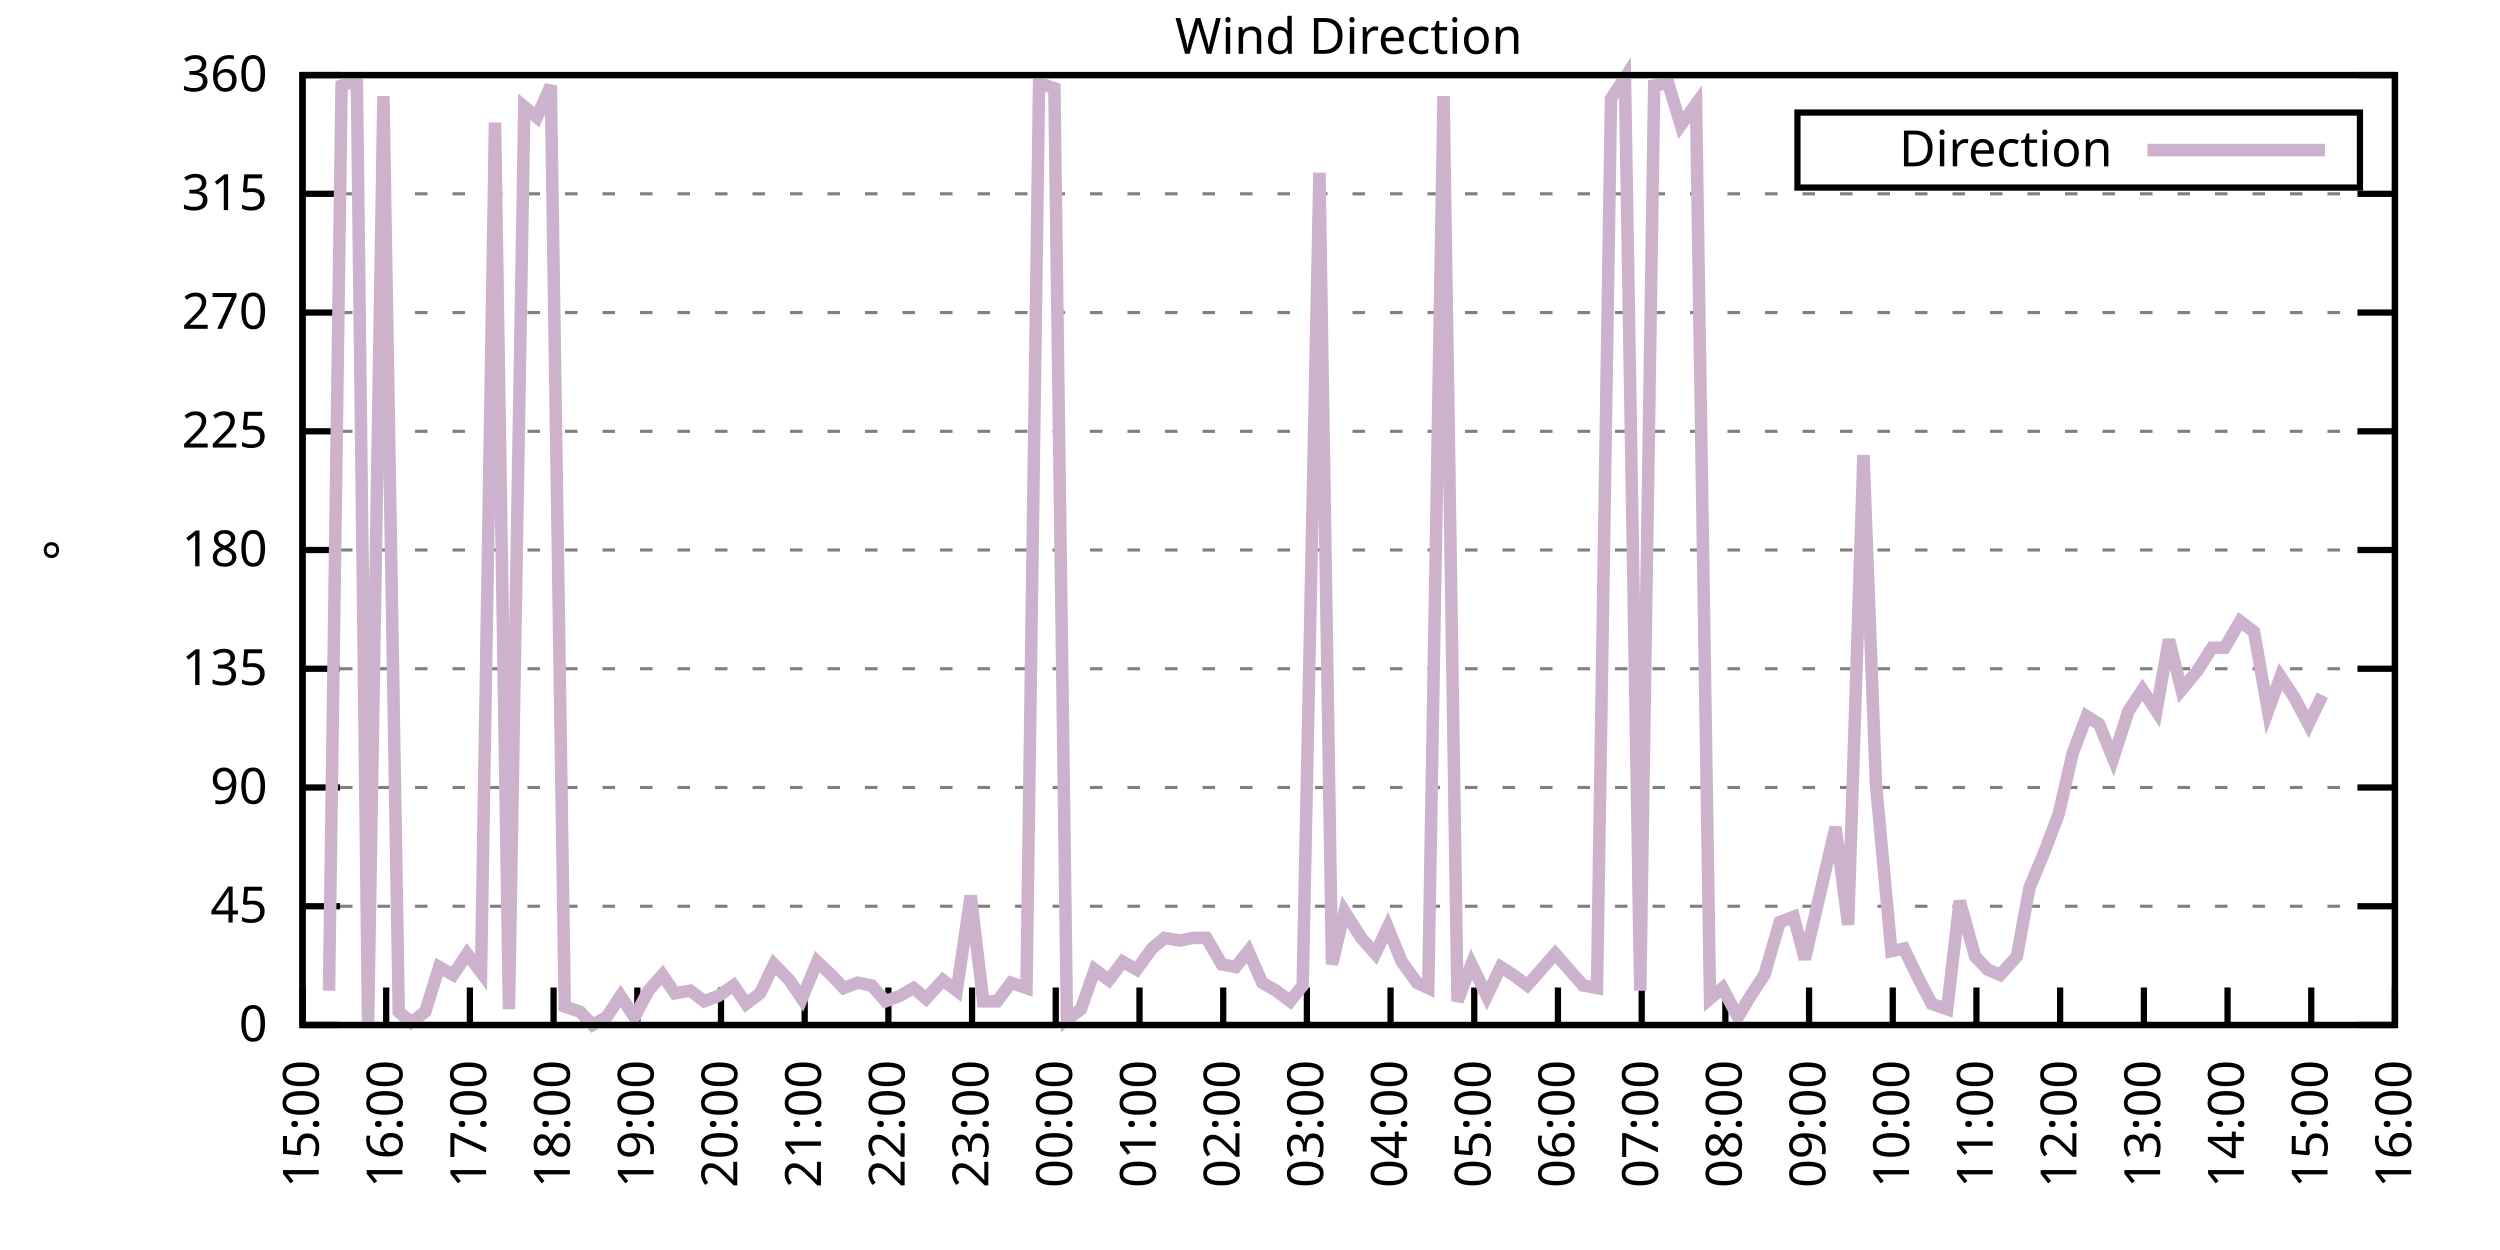
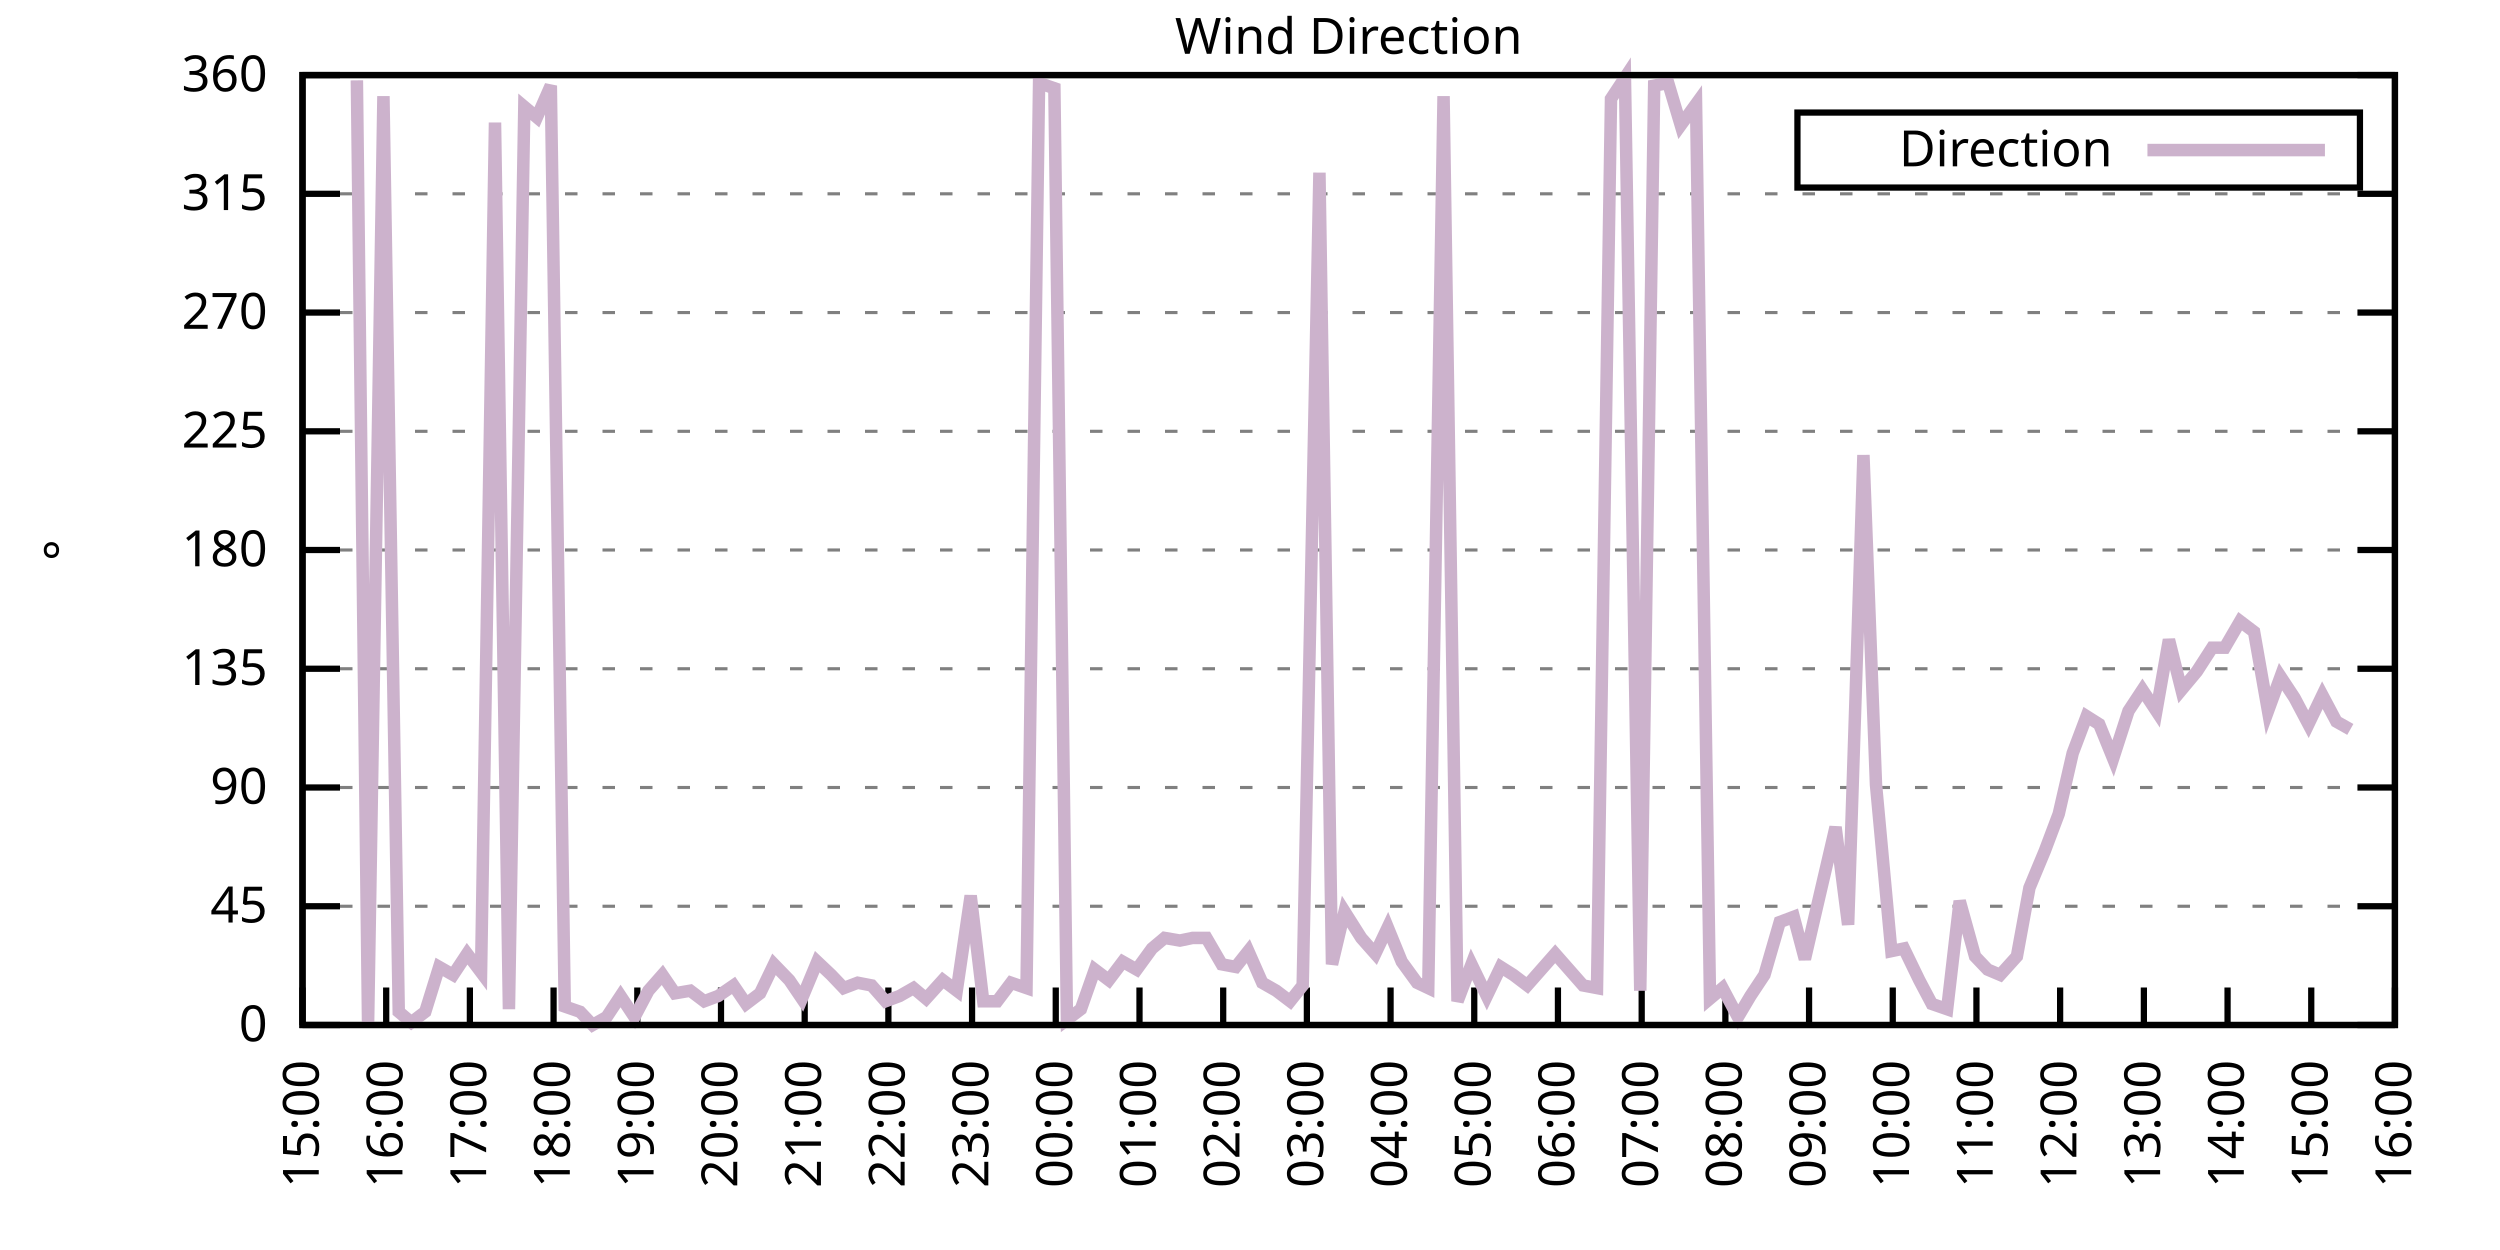
<svg xmlns="http://www.w3.org/2000/svg" xmlns:xlink="http://www.w3.org/1999/xlink" width="400" height="200" viewBox="0 0 400 200">
  <g id="gnuplot_canvas">
    <rect x="0" y="0" width="400" height="200" fill="none" />
    <defs>
      <circle id="gpDot" r="0.5" stroke-width="0.5" stroke="currentColor" />
      <path id="gpPt0" stroke-width="0.333" stroke="currentColor" d="M-1,0 h2 M0,-1 v2" />
      <path id="gpPt1" stroke-width="0.333" stroke="currentColor" d="M-1,-1 L1,1 M1,-1 L-1,1" />
      <path id="gpPt2" stroke-width="0.333" stroke="currentColor" d="M-1,0 L1,0 M0,-1 L0,1 M-1,-1 L1,1 M-1,1 L1,-1" />
      <rect id="gpPt3" stroke-width="0.333" stroke="currentColor" x="-1" y="-1" width="2" height="2" />
      <rect id="gpPt4" stroke-width="0.333" stroke="currentColor" fill="currentColor" x="-1" y="-1" width="2" height="2" />
      <circle id="gpPt5" stroke-width="0.333" stroke="currentColor" cx="0" cy="0" r="1" />
      <use xlink:href="#gpPt5" id="gpPt6" fill="currentColor" stroke="none" />
      <path id="gpPt7" stroke-width="0.333" stroke="currentColor" d="M0,-1.33 L-1.33,0.67 L1.33,0.67 z" />
      <use xlink:href="#gpPt7" id="gpPt8" fill="currentColor" stroke="none" />
      <use xlink:href="#gpPt7" id="gpPt9" stroke="currentColor" transform="rotate(180)" />
      <use xlink:href="#gpPt9" id="gpPt10" fill="currentColor" stroke="none" />
      <use xlink:href="#gpPt3" id="gpPt11" stroke="currentColor" transform="rotate(45)" />
      <use xlink:href="#gpPt11" id="gpPt12" fill="currentColor" stroke="none" />
      <path id="gpPt13" stroke-width="0.333" stroke="currentColor" d="M0,1.330 L1.265,0.411 L0.782,-1.067 L-0.782,-1.076 L-1.265,0.411 z" />
      <use xlink:href="#gpPt13" id="gpPt14" fill="currentColor" stroke="none" />
      <filter id="textbox" filterUnits="objectBoundingBox" x="0" y="0" height="1" width="1">
        <feFlood flood-color="white" flood-opacity="1" result="bgnd" />
        <feComposite in="SourceGraphic" in2="bgnd" operator="atop" />
      </filter>
      <filter id="greybox" filterUnits="objectBoundingBox" x="0" y="0" height="1" width="1">
        <feFlood flood-color="lightgrey" flood-opacity="1" result="grey" />
        <feComposite in="SourceGraphic" in2="grey" operator="atop" />
      </filter>
    </defs>
    <g fill="none" color="white" stroke="currentColor" stroke-width="1.00" stroke-linecap="butt" stroke-linejoin="miter">
</g>
    <g fill="none" color="black" stroke="currentColor" stroke-width="1.00" stroke-linecap="butt" stroke-linejoin="miter">
      <g stroke="none" shape-rendering="crispEdges">
        <polygon fill="rgb(255, 255, 255)" points="48.40,164.00 383.18,164.00 383.18,12.02 48.40,12.02 " />
      </g>
    </g>
    <g fill="none" color="black" stroke="currentColor" stroke-width="1.00" stroke-linecap="butt" stroke-linejoin="miter">
</g>
    <g fill="none" color="black" stroke="black" stroke-width="0.50" stroke-linecap="butt" stroke-linejoin="miter">
</g>
    <g fill="none" color="gray" stroke="currentColor" stroke-width="0.50" stroke-linecap="butt" stroke-linejoin="miter">
      <path stroke="gray" stroke-dasharray="2,4" class="gridline" d="M48.40,164.00 L383.19,164.00  " />
    </g>
    <g fill="none" color="gray" stroke="gray" stroke-width="1.00" stroke-linecap="butt" stroke-linejoin="miter">
</g>
    <g fill="none" color="black" stroke="currentColor" stroke-width="1.00" stroke-linecap="butt" stroke-linejoin="miter">
      <path stroke="black" d="M48.40,164.00 L54.40,164.00 M383.19,164.00 L377.19,164.00  " />
      <g transform="translate(42.80,166.60)" stroke="none" fill="black" font-family="Sans" font-size="8.00" text-anchor="end">
        <text>
          <tspan font-family="Sans"> 0</tspan>
        </text>
      </g>
    </g>
    <g fill="none" color="black" stroke="currentColor" stroke-width="1.00" stroke-linecap="butt" stroke-linejoin="miter">
</g>
    <g fill="none" color="black" stroke="black" stroke-width="0.50" stroke-linecap="butt" stroke-linejoin="miter">
</g>
    <g fill="none" color="gray" stroke="currentColor" stroke-width="0.50" stroke-linecap="butt" stroke-linejoin="miter">
      <path stroke="gray" stroke-dasharray="2,4" class="gridline" d="M48.40,145.00 L383.19,145.00  " />
    </g>
    <g fill="none" color="gray" stroke="gray" stroke-width="1.00" stroke-linecap="butt" stroke-linejoin="miter">
</g>
    <g fill="none" color="black" stroke="currentColor" stroke-width="1.00" stroke-linecap="butt" stroke-linejoin="miter">
      <path stroke="black" d="M48.40,145.00 L54.40,145.00 M383.19,145.00 L377.19,145.00  " />
      <g transform="translate(42.80,147.60)" stroke="none" fill="black" font-family="Sans" font-size="8.00" text-anchor="end">
        <text>
          <tspan font-family="Sans"> 45</tspan>
        </text>
      </g>
    </g>
    <g fill="none" color="black" stroke="currentColor" stroke-width="1.00" stroke-linecap="butt" stroke-linejoin="miter">
</g>
    <g fill="none" color="black" stroke="black" stroke-width="0.50" stroke-linecap="butt" stroke-linejoin="miter">
</g>
    <g fill="none" color="gray" stroke="currentColor" stroke-width="0.50" stroke-linecap="butt" stroke-linejoin="miter">
      <path stroke="gray" stroke-dasharray="2,4" class="gridline" d="M48.40,126.00 L383.19,126.00  " />
    </g>
    <g fill="none" color="gray" stroke="gray" stroke-width="1.00" stroke-linecap="butt" stroke-linejoin="miter">
</g>
    <g fill="none" color="black" stroke="currentColor" stroke-width="1.00" stroke-linecap="butt" stroke-linejoin="miter">
      <path stroke="black" d="M48.40,126.00 L54.40,126.00 M383.19,126.00 L377.19,126.00  " />
      <g transform="translate(42.80,128.60)" stroke="none" fill="black" font-family="Sans" font-size="8.00" text-anchor="end">
        <text>
          <tspan font-family="Sans"> 90</tspan>
        </text>
      </g>
    </g>
    <g fill="none" color="black" stroke="currentColor" stroke-width="1.00" stroke-linecap="butt" stroke-linejoin="miter">
</g>
    <g fill="none" color="black" stroke="black" stroke-width="0.50" stroke-linecap="butt" stroke-linejoin="miter">
</g>
    <g fill="none" color="gray" stroke="currentColor" stroke-width="0.50" stroke-linecap="butt" stroke-linejoin="miter">
      <path stroke="gray" stroke-dasharray="2,4" class="gridline" d="M48.40,107.00 L383.19,107.00  " />
    </g>
    <g fill="none" color="gray" stroke="gray" stroke-width="1.00" stroke-linecap="butt" stroke-linejoin="miter">
</g>
    <g fill="none" color="black" stroke="currentColor" stroke-width="1.00" stroke-linecap="butt" stroke-linejoin="miter">
      <path stroke="black" d="M48.40,107.00 L54.40,107.00 M383.19,107.00 L377.19,107.00  " />
      <g transform="translate(42.80,109.60)" stroke="none" fill="black" font-family="Sans" font-size="8.00" text-anchor="end">
        <text>
          <tspan font-family="Sans"> 135</tspan>
        </text>
      </g>
    </g>
    <g fill="none" color="black" stroke="currentColor" stroke-width="1.00" stroke-linecap="butt" stroke-linejoin="miter">
</g>
    <g fill="none" color="black" stroke="black" stroke-width="0.50" stroke-linecap="butt" stroke-linejoin="miter">
</g>
    <g fill="none" color="gray" stroke="currentColor" stroke-width="0.50" stroke-linecap="butt" stroke-linejoin="miter">
      <path stroke="gray" stroke-dasharray="2,4" class="gridline" d="M48.40,88.00 L383.19,88.00  " />
    </g>
    <g fill="none" color="gray" stroke="gray" stroke-width="1.00" stroke-linecap="butt" stroke-linejoin="miter">
</g>
    <g fill="none" color="black" stroke="currentColor" stroke-width="1.00" stroke-linecap="butt" stroke-linejoin="miter">
      <path stroke="black" d="M48.40,88.00 L54.40,88.00 M383.19,88.00 L377.19,88.00  " />
      <g transform="translate(42.80,90.60)" stroke="none" fill="black" font-family="Sans" font-size="8.00" text-anchor="end">
        <text>
          <tspan font-family="Sans"> 180</tspan>
        </text>
      </g>
    </g>
    <g fill="none" color="black" stroke="currentColor" stroke-width="1.00" stroke-linecap="butt" stroke-linejoin="miter">
</g>
    <g fill="none" color="black" stroke="black" stroke-width="0.50" stroke-linecap="butt" stroke-linejoin="miter">
</g>
    <g fill="none" color="gray" stroke="currentColor" stroke-width="0.50" stroke-linecap="butt" stroke-linejoin="miter">
      <path stroke="gray" stroke-dasharray="2,4" class="gridline" d="M48.40,69.01 L383.19,69.01  " />
    </g>
    <g fill="none" color="gray" stroke="gray" stroke-width="1.00" stroke-linecap="butt" stroke-linejoin="miter">
</g>
    <g fill="none" color="black" stroke="currentColor" stroke-width="1.00" stroke-linecap="butt" stroke-linejoin="miter">
      <path stroke="black" d="M48.40,69.01 L54.40,69.01 M383.19,69.01 L377.19,69.01  " />
      <g transform="translate(42.80,71.61)" stroke="none" fill="black" font-family="Sans" font-size="8.00" text-anchor="end">
        <text>
          <tspan font-family="Sans"> 225</tspan>
        </text>
      </g>
    </g>
    <g fill="none" color="black" stroke="currentColor" stroke-width="1.00" stroke-linecap="butt" stroke-linejoin="miter">
</g>
    <g fill="none" color="black" stroke="black" stroke-width="0.50" stroke-linecap="butt" stroke-linejoin="miter">
</g>
    <g fill="none" color="gray" stroke="currentColor" stroke-width="0.50" stroke-linecap="butt" stroke-linejoin="miter">
      <path stroke="gray" stroke-dasharray="2,4" class="gridline" d="M48.40,50.01 L383.19,50.01  " />
    </g>
    <g fill="none" color="gray" stroke="gray" stroke-width="1.00" stroke-linecap="butt" stroke-linejoin="miter">
</g>
    <g fill="none" color="black" stroke="currentColor" stroke-width="1.00" stroke-linecap="butt" stroke-linejoin="miter">
      <path stroke="black" d="M48.40,50.01 L54.40,50.01 M383.19,50.01 L377.19,50.01  " />
      <g transform="translate(42.80,52.61)" stroke="none" fill="black" font-family="Sans" font-size="8.00" text-anchor="end">
        <text>
          <tspan font-family="Sans"> 270</tspan>
        </text>
      </g>
    </g>
    <g fill="none" color="black" stroke="currentColor" stroke-width="1.00" stroke-linecap="butt" stroke-linejoin="miter">
</g>
    <g fill="none" color="black" stroke="black" stroke-width="0.50" stroke-linecap="butt" stroke-linejoin="miter">
</g>
    <g fill="none" color="gray" stroke="currentColor" stroke-width="0.50" stroke-linecap="butt" stroke-linejoin="miter">
      <path stroke="gray" stroke-dasharray="2,4" class="gridline" d="M48.40,31.01 L383.19,31.01  " />
    </g>
    <g fill="none" color="gray" stroke="gray" stroke-width="1.00" stroke-linecap="butt" stroke-linejoin="miter">
</g>
    <g fill="none" color="black" stroke="currentColor" stroke-width="1.00" stroke-linecap="butt" stroke-linejoin="miter">
      <path stroke="black" d="M48.40,31.01 L54.40,31.01 M383.19,31.01 L377.19,31.01  " />
      <g transform="translate(42.80,33.61)" stroke="none" fill="black" font-family="Sans" font-size="8.00" text-anchor="end">
        <text>
          <tspan font-family="Sans"> 315</tspan>
        </text>
      </g>
    </g>
    <g fill="none" color="black" stroke="currentColor" stroke-width="1.00" stroke-linecap="butt" stroke-linejoin="miter">
</g>
    <g fill="none" color="black" stroke="black" stroke-width="0.50" stroke-linecap="butt" stroke-linejoin="miter">
</g>
    <g fill="none" color="gray" stroke="currentColor" stroke-width="0.50" stroke-linecap="butt" stroke-linejoin="miter">
      <path stroke="gray" stroke-dasharray="2,4" class="gridline" d="M48.40,12.01 L383.19,12.01  " />
    </g>
    <g fill="none" color="gray" stroke="gray" stroke-width="1.00" stroke-linecap="butt" stroke-linejoin="miter">
</g>
    <g fill="none" color="black" stroke="currentColor" stroke-width="1.00" stroke-linecap="butt" stroke-linejoin="miter">
      <path stroke="black" d="M48.40,12.01 L54.40,12.01 M383.19,12.01 L377.19,12.01  " />
      <g transform="translate(42.80,14.61)" stroke="none" fill="black" font-family="Sans" font-size="8.00" text-anchor="end">
        <text>
          <tspan font-family="Sans"> 360</tspan>
        </text>
      </g>
    </g>
    <g fill="none" color="black" stroke="currentColor" stroke-width="1.00" stroke-linecap="butt" stroke-linejoin="miter">
      <path stroke="black" d="M48.40,164.00 L48.40,158.00  " />
      <g transform="translate(51.00,169.60) rotate(270.00)" stroke="none" fill="black" font-family="Sans" font-size="8.00" text-anchor="end">
        <text>
          <tspan font-family="Sans">15:00</tspan>
        </text>
      </g>
    </g>
    <g fill="none" color="black" stroke="currentColor" stroke-width="1.00" stroke-linecap="butt" stroke-linejoin="miter">
      <path stroke="black" d="M61.79,164.00 L61.79,158.00  " />
      <g transform="translate(64.39,169.60) rotate(270.00)" stroke="none" fill="black" font-family="Sans" font-size="8.00" text-anchor="end">
        <text>
          <tspan font-family="Sans">16:00</tspan>
        </text>
      </g>
    </g>
    <g fill="none" color="black" stroke="currentColor" stroke-width="1.00" stroke-linecap="butt" stroke-linejoin="miter">
      <path stroke="black" d="M75.18,164.00 L75.18,158.00  " />
      <g transform="translate(77.78,169.60) rotate(270.00)" stroke="none" fill="black" font-family="Sans" font-size="8.00" text-anchor="end">
        <text>
          <tspan font-family="Sans">17:00</tspan>
        </text>
      </g>
    </g>
    <g fill="none" color="black" stroke="currentColor" stroke-width="1.00" stroke-linecap="butt" stroke-linejoin="miter">
      <path stroke="black" d="M88.57,164.00 L88.57,158.00  " />
      <g transform="translate(91.17,169.60) rotate(270.00)" stroke="none" fill="black" font-family="Sans" font-size="8.00" text-anchor="end">
        <text>
          <tspan font-family="Sans">18:00</tspan>
        </text>
      </g>
    </g>
    <g fill="none" color="black" stroke="currentColor" stroke-width="1.00" stroke-linecap="butt" stroke-linejoin="miter">
      <path stroke="black" d="M101.97,164.00 L101.97,158.00  " />
      <g transform="translate(104.57,169.60) rotate(270.00)" stroke="none" fill="black" font-family="Sans" font-size="8.00" text-anchor="end">
        <text>
          <tspan font-family="Sans">19:00</tspan>
        </text>
      </g>
    </g>
    <g fill="none" color="black" stroke="currentColor" stroke-width="1.00" stroke-linecap="butt" stroke-linejoin="miter">
      <path stroke="black" d="M115.36,164.00 L115.36,158.00  " />
      <g transform="translate(117.96,169.60) rotate(270.00)" stroke="none" fill="black" font-family="Sans" font-size="8.00" text-anchor="end">
        <text>
          <tspan font-family="Sans">20:00</tspan>
        </text>
      </g>
    </g>
    <g fill="none" color="black" stroke="currentColor" stroke-width="1.00" stroke-linecap="butt" stroke-linejoin="miter">
      <path stroke="black" d="M128.75,164.00 L128.75,158.00  " />
      <g transform="translate(131.35,169.60) rotate(270.00)" stroke="none" fill="black" font-family="Sans" font-size="8.00" text-anchor="end">
        <text>
          <tspan font-family="Sans">21:00</tspan>
        </text>
      </g>
    </g>
    <g fill="none" color="black" stroke="currentColor" stroke-width="1.00" stroke-linecap="butt" stroke-linejoin="miter">
      <path stroke="black" d="M142.14,164.00 L142.14,158.00  " />
      <g transform="translate(144.74,169.60) rotate(270.00)" stroke="none" fill="black" font-family="Sans" font-size="8.00" text-anchor="end">
        <text>
          <tspan font-family="Sans">22:00</tspan>
        </text>
      </g>
    </g>
    <g fill="none" color="black" stroke="currentColor" stroke-width="1.00" stroke-linecap="butt" stroke-linejoin="miter">
      <path stroke="black" d="M155.53,164.00 L155.53,158.00  " />
      <g transform="translate(158.13,169.60) rotate(270.00)" stroke="none" fill="black" font-family="Sans" font-size="8.00" text-anchor="end">
        <text>
          <tspan font-family="Sans">23:00</tspan>
        </text>
      </g>
    </g>
    <g fill="none" color="black" stroke="currentColor" stroke-width="1.00" stroke-linecap="butt" stroke-linejoin="miter">
      <path stroke="black" d="M168.92,164.00 L168.92,158.00  " />
      <g transform="translate(171.52,169.60) rotate(270.00)" stroke="none" fill="black" font-family="Sans" font-size="8.00" text-anchor="end">
        <text>
          <tspan font-family="Sans">00:00</tspan>
        </text>
      </g>
    </g>
    <g fill="none" color="black" stroke="currentColor" stroke-width="1.00" stroke-linecap="butt" stroke-linejoin="miter">
      <path stroke="black" d="M182.32,164.00 L182.32,158.00  " />
      <g transform="translate(184.92,169.60) rotate(270.00)" stroke="none" fill="black" font-family="Sans" font-size="8.00" text-anchor="end">
        <text>
          <tspan font-family="Sans">01:00</tspan>
        </text>
      </g>
    </g>
    <g fill="none" color="black" stroke="currentColor" stroke-width="1.00" stroke-linecap="butt" stroke-linejoin="miter">
      <path stroke="black" d="M195.71,164.00 L195.71,158.00  " />
      <g transform="translate(198.31,169.60) rotate(270.00)" stroke="none" fill="black" font-family="Sans" font-size="8.00" text-anchor="end">
        <text>
          <tspan font-family="Sans">02:00</tspan>
        </text>
      </g>
    </g>
    <g fill="none" color="black" stroke="currentColor" stroke-width="1.00" stroke-linecap="butt" stroke-linejoin="miter">
      <path stroke="black" d="M209.10,164.00 L209.10,158.00  " />
      <g transform="translate(211.70,169.60) rotate(270.00)" stroke="none" fill="black" font-family="Sans" font-size="8.00" text-anchor="end">
        <text>
          <tspan font-family="Sans">03:00</tspan>
        </text>
      </g>
    </g>
    <g fill="none" color="black" stroke="currentColor" stroke-width="1.00" stroke-linecap="butt" stroke-linejoin="miter">
      <path stroke="black" d="M222.49,164.00 L222.49,158.00  " />
      <g transform="translate(225.09,169.60) rotate(270.00)" stroke="none" fill="black" font-family="Sans" font-size="8.00" text-anchor="end">
        <text>
          <tspan font-family="Sans">04:00</tspan>
        </text>
      </g>
    </g>
    <g fill="none" color="black" stroke="currentColor" stroke-width="1.00" stroke-linecap="butt" stroke-linejoin="miter">
      <path stroke="black" d="M235.88,164.00 L235.88,158.00  " />
      <g transform="translate(238.48,169.60) rotate(270.00)" stroke="none" fill="black" font-family="Sans" font-size="8.00" text-anchor="end">
        <text>
          <tspan font-family="Sans">05:00</tspan>
        </text>
      </g>
    </g>
    <g fill="none" color="black" stroke="currentColor" stroke-width="1.00" stroke-linecap="butt" stroke-linejoin="miter">
      <path stroke="black" d="M249.27,164.00 L249.27,158.00  " />
      <g transform="translate(251.87,169.60) rotate(270.00)" stroke="none" fill="black" font-family="Sans" font-size="8.00" text-anchor="end">
        <text>
          <tspan font-family="Sans">06:00</tspan>
        </text>
      </g>
    </g>
    <g fill="none" color="black" stroke="currentColor" stroke-width="1.00" stroke-linecap="butt" stroke-linejoin="miter">
      <path stroke="black" d="M262.67,164.00 L262.67,158.00  " />
      <g transform="translate(265.27,169.60) rotate(270.00)" stroke="none" fill="black" font-family="Sans" font-size="8.00" text-anchor="end">
        <text>
          <tspan font-family="Sans">07:00</tspan>
        </text>
      </g>
    </g>
    <g fill="none" color="black" stroke="currentColor" stroke-width="1.00" stroke-linecap="butt" stroke-linejoin="miter">
      <path stroke="black" d="M276.06,164.00 L276.06,158.00  " />
      <g transform="translate(278.66,169.60) rotate(270.00)" stroke="none" fill="black" font-family="Sans" font-size="8.00" text-anchor="end">
        <text>
          <tspan font-family="Sans">08:00</tspan>
        </text>
      </g>
    </g>
    <g fill="none" color="black" stroke="currentColor" stroke-width="1.00" stroke-linecap="butt" stroke-linejoin="miter">
      <path stroke="black" d="M289.45,164.00 L289.45,158.00  " />
      <g transform="translate(292.05,169.60) rotate(270.00)" stroke="none" fill="black" font-family="Sans" font-size="8.00" text-anchor="end">
        <text>
          <tspan font-family="Sans">09:00</tspan>
        </text>
      </g>
    </g>
    <g fill="none" color="black" stroke="currentColor" stroke-width="1.00" stroke-linecap="butt" stroke-linejoin="miter">
      <path stroke="black" d="M302.84,164.00 L302.84,158.00  " />
      <g transform="translate(305.44,169.60) rotate(270.00)" stroke="none" fill="black" font-family="Sans" font-size="8.00" text-anchor="end">
        <text>
          <tspan font-family="Sans">10:00</tspan>
        </text>
      </g>
    </g>
    <g fill="none" color="black" stroke="currentColor" stroke-width="1.00" stroke-linecap="butt" stroke-linejoin="miter">
      <path stroke="black" d="M316.23,164.00 L316.23,158.00  " />
      <g transform="translate(318.83,169.60) rotate(270.00)" stroke="none" fill="black" font-family="Sans" font-size="8.00" text-anchor="end">
        <text>
          <tspan font-family="Sans">11:00</tspan>
        </text>
      </g>
    </g>
    <g fill="none" color="black" stroke="currentColor" stroke-width="1.00" stroke-linecap="butt" stroke-linejoin="miter">
      <path stroke="black" d="M329.62,164.00 L329.62,158.00  " />
      <g transform="translate(332.22,169.60) rotate(270.00)" stroke="none" fill="black" font-family="Sans" font-size="8.00" text-anchor="end">
        <text>
          <tspan font-family="Sans">12:00</tspan>
        </text>
      </g>
    </g>
    <g fill="none" color="black" stroke="currentColor" stroke-width="1.00" stroke-linecap="butt" stroke-linejoin="miter">
      <path stroke="black" d="M343.02,164.00 L343.02,158.00  " />
      <g transform="translate(345.62,169.60) rotate(270.00)" stroke="none" fill="black" font-family="Sans" font-size="8.00" text-anchor="end">
        <text>
          <tspan font-family="Sans">13:00</tspan>
        </text>
      </g>
    </g>
    <g fill="none" color="black" stroke="currentColor" stroke-width="1.00" stroke-linecap="butt" stroke-linejoin="miter">
      <path stroke="black" d="M356.41,164.00 L356.41,158.00  " />
      <g transform="translate(359.01,169.60) rotate(270.00)" stroke="none" fill="black" font-family="Sans" font-size="8.00" text-anchor="end">
        <text>
          <tspan font-family="Sans">14:00</tspan>
        </text>
      </g>
    </g>
    <g fill="none" color="black" stroke="currentColor" stroke-width="1.00" stroke-linecap="butt" stroke-linejoin="miter">
      <path stroke="black" d="M369.80,164.00 L369.80,158.00  " />
      <g transform="translate(372.40,169.60) rotate(270.00)" stroke="none" fill="black" font-family="Sans" font-size="8.00" text-anchor="end">
        <text>
          <tspan font-family="Sans">15:00</tspan>
        </text>
      </g>
    </g>
    <g fill="none" color="black" stroke="currentColor" stroke-width="1.00" stroke-linecap="butt" stroke-linejoin="miter">
      <path stroke="black" d="M383.19,164.00 L383.19,158.00  " />
      <g transform="translate(385.79,169.60) rotate(270.00)" stroke="none" fill="black" font-family="Sans" font-size="8.00" text-anchor="end">
        <text>
          <tspan font-family="Sans">16:00</tspan>
        </text>
      </g>
    </g>
    <g fill="none" color="black" stroke="currentColor" stroke-width="1.00" stroke-linecap="butt" stroke-linejoin="miter">
</g>
    <g fill="none" color="black" stroke="currentColor" stroke-width="1.00" stroke-linecap="butt" stroke-linejoin="miter">
      <path stroke="black" d="M48.40,12.01 L48.40,164.00 L383.19,164.00 L383.19,12.01 L48.40,12.01 Z  " />
    </g>
    <g fill="none" color="black" stroke="currentColor" stroke-width="1.00" stroke-linecap="butt" stroke-linejoin="miter">
</g>
    <g fill="none" color="black" stroke="currentColor" stroke-width="1.00" stroke-linecap="butt" stroke-linejoin="miter">
      <path stroke="black" d="M287.59,30.01 L287.59,18.01 L377.59,18.01 L377.59,30.01 L287.59,30.01 Z  " />
    </g>
    <g id="Wind_direction_plot_1">
      <g fill="none" color="white" stroke="black" stroke-width="2.00" stroke-linecap="butt" stroke-linejoin="miter">
</g>
      <g fill="none" color="black" stroke="currentColor" stroke-width="2.00" stroke-linecap="butt" stroke-linejoin="miter">
        <g transform="translate(337.99,26.61)" stroke="none" fill="black" font-family="Sans" font-size="8.00" text-anchor="end">
          <text>
            <tspan font-family="Sans">Direction</tspan>
          </text>
        </g>
      </g>
      <g fill="none" color="black" stroke="currentColor" stroke-width="2.00" stroke-linecap="butt" stroke-linejoin="miter">
-         <path stroke="rgb(204, 178, 204)" d="M343.59,24.01 L371.99,24.01 M52.64,158.51 L54.65,13.70 L57.10,12.85 L58.89,164.00 L61.35,15.39 L63.80,161.89   L65.81,163.58 L68.04,161.89 L70.27,154.71 L72.50,155.98 L74.74,152.60 L76.97,155.56 L79.20,19.61 L81.43,161.47   L83.89,17.08 L85.90,18.77 L88.13,13.70 L90.36,161.04 L92.82,161.89 L94.82,164.00 L97.06,162.73 L99.29,159.36   L101.52,162.73 L103.75,158.51 L105.98,155.98 L107.99,158.93 L110.45,158.51 L112.68,160.20 L114.91,159.36 L117.37,157.67   L119.38,160.62 L121.61,158.93 L123.84,154.29 L126.29,156.82 L128.30,159.78 L130.76,153.87 L132.99,155.98 L135.00,158.09   L137.23,157.24 L139.46,157.67 L141.69,160.20 L143.93,159.36 L146.16,158.09 L148.17,159.78 L150.85,156.82 L153.08,158.51   L155.31,143.31 L157.32,160.20 L159.55,160.20 L161.78,157.24 L164.24,158.09 L166.25,13.28 L168.70,14.12 L170.71,163.16   L172.94,161.47 L175.17,155.13 L177.41,156.82 L179.64,153.87 L181.87,155.13 L184.32,151.76 L186.33,150.07 L188.79,150.49   L190.80,150.07 L193.03,150.07 L195.48,154.29 L197.72,154.71 L199.73,152.18 L201.96,157.24 L204.19,158.51 L206.42,160.20   L208.43,157.67 L211.11,27.63 L213.12,154.29 L215.13,145.85 L217.80,150.07 L220.04,152.60 L222.04,148.38 L224.28,153.87   L226.73,157.24 L228.52,158.09 L230.97,15.39 L233.20,160.20 L235.44,154.29 L237.89,159.36 L240.12,154.71 L242.13,155.98   L244.36,157.67 L246.60,155.13 L248.83,152.60 L253.29,157.67 L255.52,158.09 L257.76,15.81 L259.99,12.43 L262.44,158.51   L264.67,13.70 L266.91,13.28 L268.92,20.03 L271.37,16.65 L273.60,159.78 L275.61,158.09 L278.07,162.73 L280.07,159.36   L282.31,155.98 L284.76,147.53 L286.99,146.69 L288.78,153.45 L291.23,142.89 L293.69,132.34 L295.70,147.96 L298.15,72.81   L300.16,125.58 L302.62,152.18 L304.63,151.76 L307.08,156.82 L309.09,160.62 L311.54,161.47 L313.55,144.16 L316.01,153.02   L318.02,155.13 L320.03,155.98 L322.70,153.02 L324.71,142.05 L327.17,136.14 L329.40,130.22 L331.63,120.51 L333.86,114.60   L335.87,115.87 L338.10,121.36 L340.56,113.76 L342.79,110.38 L345.02,113.76 L347.03,102.36 L349.04,110.38 L351.50,107.43   L353.95,103.63 L355.96,103.63 L358.42,99.40 L360.65,101.09 L362.88,113.76 L364.89,108.27 L367.12,111.65 L369.35,115.87   L371.58,111.23  " />
+         <path stroke="rgb(204, 178, 204)" d="M343.59,24.01 L371.99,24.01 M57.10,12.85 L58.89,164.00 L61.35,15.39 L63.80,161.89 L65.81,163.58 L68.04,161.89   L70.27,154.71 L72.50,155.98 L74.74,152.60 L76.97,155.56 L79.20,19.61 L81.43,161.47 L83.89,17.08 L85.90,18.77   L88.13,13.70 L90.36,161.04 L92.82,161.89 L94.82,164.00 L97.06,162.73 L99.29,159.36 L101.52,162.73 L103.75,158.51   L105.98,155.98 L107.99,158.93 L110.45,158.51 L112.68,160.20 L114.91,159.36 L117.37,157.67 L119.38,160.62 L121.61,158.93   L123.84,154.29 L126.29,156.82 L128.30,159.78 L130.76,153.87 L132.99,155.98 L135.00,158.09 L137.23,157.24 L139.46,157.67   L141.69,160.20 L143.93,159.36 L146.16,158.09 L148.17,159.78 L150.85,156.82 L153.08,158.51 L155.31,143.31 L157.32,160.20   L159.55,160.20 L161.78,157.24 L164.24,158.09 L166.25,13.28 L168.70,14.12 L170.71,163.16 L172.94,161.47 L175.17,155.13   L177.41,156.82 L179.64,153.87 L181.87,155.13 L184.32,151.76 L186.33,150.07 L188.79,150.49 L190.80,150.07 L193.03,150.07   L195.48,154.29 L197.72,154.71 L199.73,152.18 L201.96,157.24 L204.19,158.51 L206.42,160.20 L208.43,157.67 L211.11,27.63   L213.12,154.29 L215.13,145.85 L217.80,150.07 L220.04,152.60 L222.04,148.38 L224.28,153.87 L226.73,157.24 L228.52,158.09   L230.97,15.39 L233.20,160.20 L235.44,154.29 L237.89,159.36 L240.12,154.71 L242.13,155.98 L244.36,157.67 L246.60,155.13   L248.83,152.60 L253.29,157.67 L255.52,158.09 L257.76,15.81 L259.99,12.43 L262.44,158.51 L264.67,13.70 L266.91,13.28   L268.92,20.03 L271.37,16.65 L273.60,159.78 L275.61,158.09 L278.07,162.73 L280.07,159.36 L282.31,155.98 L284.76,147.53   L286.99,146.69 L288.78,153.45 L291.23,142.89 L293.69,132.34 L295.70,147.96 L298.15,72.81 L300.16,125.58 L302.62,152.18   L304.63,151.76 L307.08,156.82 L309.09,160.62 L311.54,161.47 L313.55,144.16 L316.01,153.02 L318.02,155.13 L320.03,155.98   L322.70,153.02 L324.71,142.05 L327.17,136.14 L329.40,130.22 L331.63,120.51 L333.86,114.60 L335.87,115.87 L338.10,121.36   L340.56,113.76 L342.79,110.38 L345.02,113.76 L347.03,102.36 L349.04,110.38 L351.50,107.43 L353.95,103.63 L355.96,103.63   L358.42,99.40 L360.65,101.09 L362.88,113.76 L364.89,108.27 L367.12,111.65 L369.35,115.87 L371.58,111.23 L373.82,115.45   L376.05,116.71  " />
      </g>
    </g>
    <g fill="none" color="black" stroke="currentColor" stroke-width="2.00" stroke-linecap="butt" stroke-linejoin="miter">
</g>
    <g fill="none" color="black" stroke="black" stroke-width="1.00" stroke-linecap="butt" stroke-linejoin="miter">
</g>
    <g fill="none" color="black" stroke="currentColor" stroke-width="1.00" stroke-linecap="butt" stroke-linejoin="miter">
      <path stroke="black" d="M48.40,12.01 L48.40,164.00 L383.19,164.00 L383.19,12.01 L48.40,12.01 Z  " />
      <g transform="translate(12.80,88.01) rotate(270.00)" stroke="none" fill="black" font-family="Sans" font-size="8.00" text-anchor="middle">
        <text>
          <tspan font-family="Sans">°</tspan>
        </text>
      </g>
    </g>
    <g fill="none" color="black" stroke="currentColor" stroke-width="1.00" stroke-linecap="butt" stroke-linejoin="miter">
</g>
    <g fill="none" color="black" stroke="currentColor" stroke-width="1.00" stroke-linecap="butt" stroke-linejoin="miter">
      <g transform="translate(215.79,8.61)" stroke="none" fill="black" font-family="Sans" font-size="8.00" text-anchor="middle">
        <text>
          <tspan font-family="Sans">Wind Direction</tspan>
        </text>
      </g>
    </g>
    <g fill="none" color="black" stroke="currentColor" stroke-width="1.00" stroke-linecap="butt" stroke-linejoin="miter">
</g>
  </g>
</svg>
